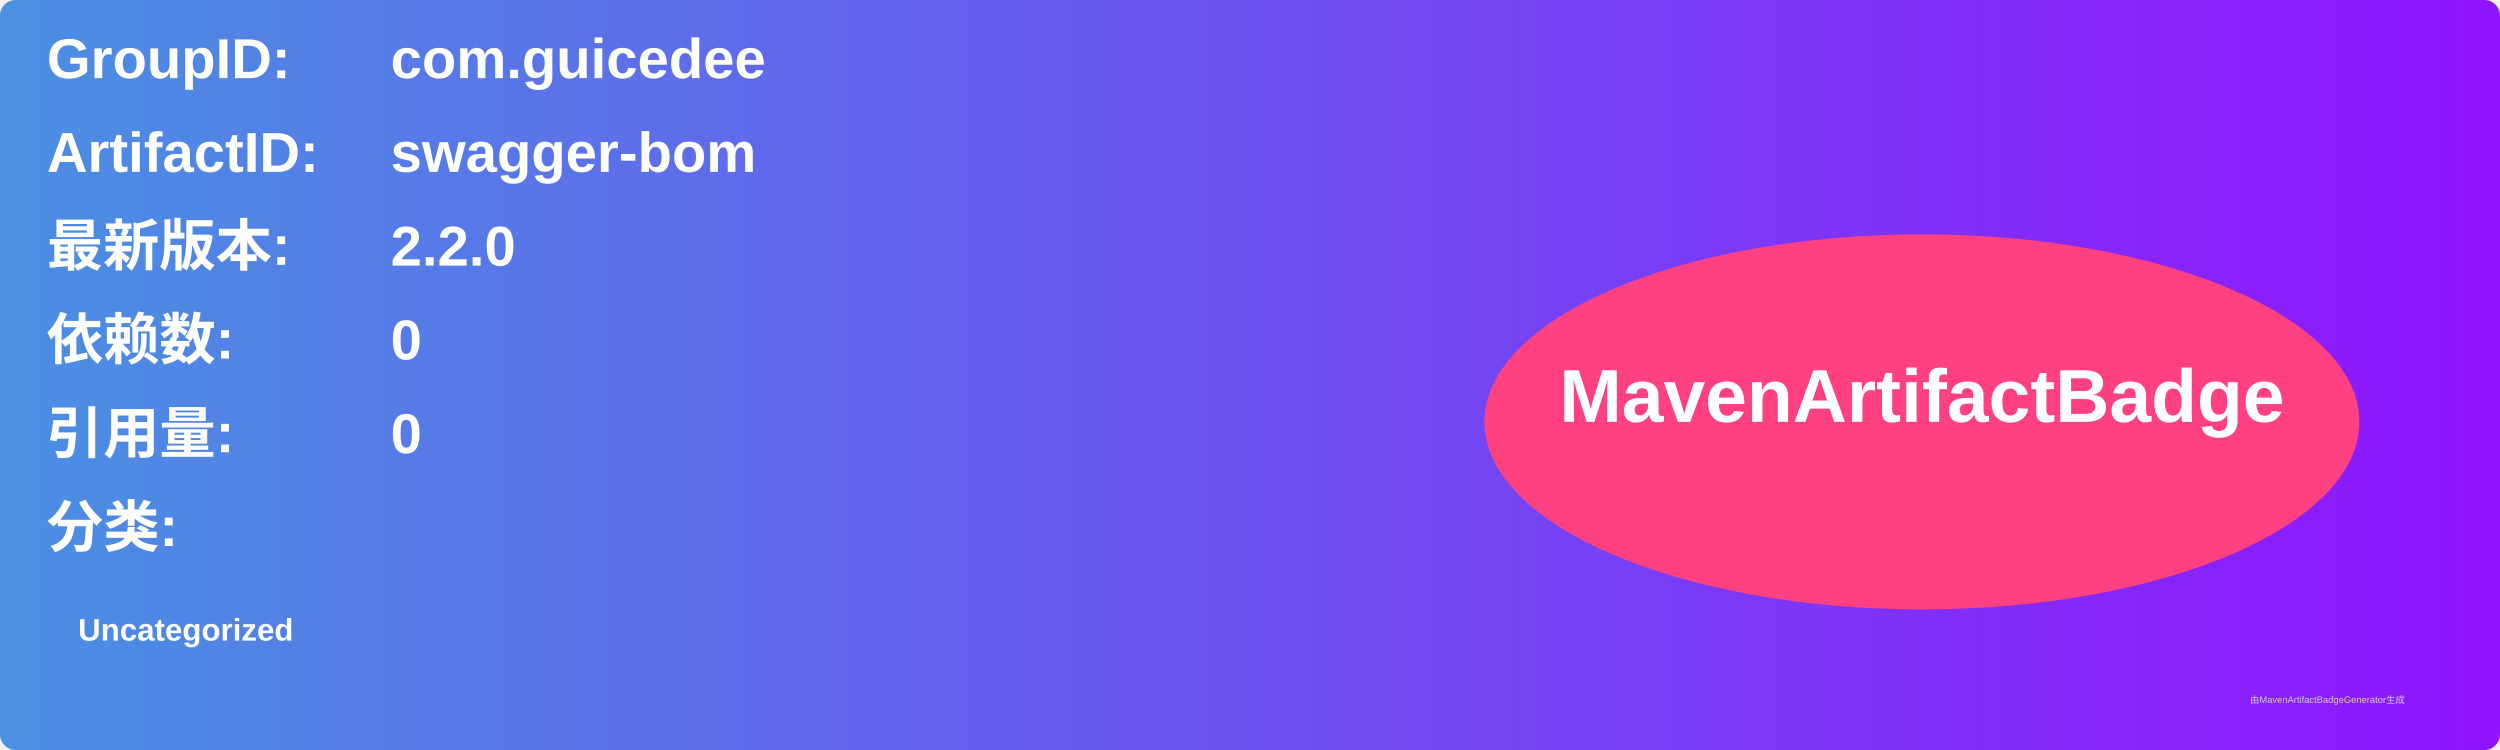
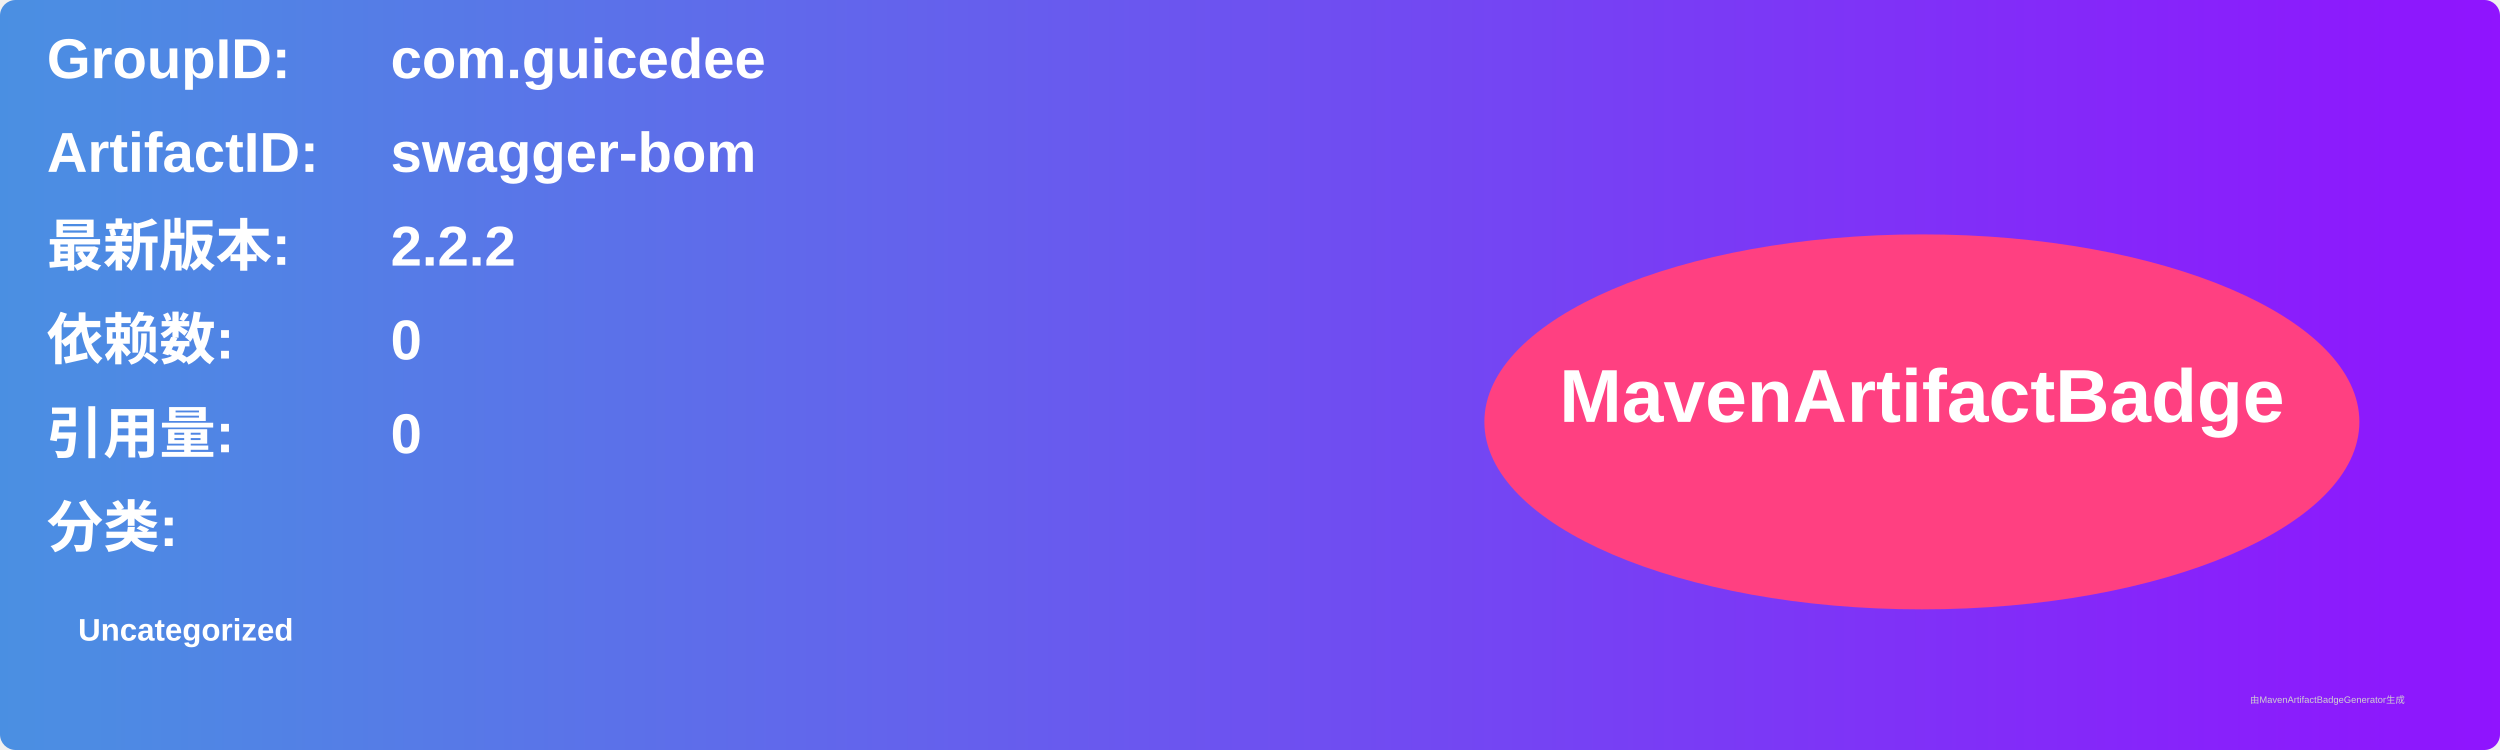
<svg xmlns="http://www.w3.org/2000/svg" width="800" height="240" viewBox="0 0 800 240">
  <linearGradient id="grad" x1="0%" y1="0%" x2="100%" y2="0%">
    <stop offset="0%" stop-color="#4a90e2" />
    <stop offset="100%" stop-color="#9013fe" />
  </linearGradient>
  <rect width="100%" height="100%" rx="5" ry="5" fill="url(#grad)" />
  <g transform="translate(15, 15)">
    <text x="0" y="10" font-family="Arial" font-size="18" fill="white" font-weight="bold" width="260">GroupID:</text>
    <text x="110" y="10" font-family="Arial" font-size="18" fill="white" font-weight="bold" width="460">com.guicedee</text>
    <text x="0" y="40" font-family="Arial" font-size="18" fill="white" font-weight="bold" width="260">ArtifactID:</text>
    <text x="110" y="40" font-family="Arial" font-size="18" fill="white" font-weight="bold" width="460">swagger-bom</text>
    <text x="0" y="70" font-family="Arial" font-size="18" fill="white" font-weight="bold">最新版本:</text>
    <text x="110" y="70" font-family="Arial" font-size="18" fill="white" font-weight="bold">
-       <tspan font-weight="bold">2.2.0</tspan>
+       <tspan font-weight="bold">2.2.2</tspan>
    </text>
    <text x="0" y="100" font-family="Arial" font-size="18" fill="white" font-weight="bold">依赖数: </text>
    <text x="110" y="100" font-family="Arial" font-size="18" fill="white">
      <tspan font-weight="bold">0</tspan>
    </text>
    <text x="0" y="130" font-family="Arial" font-size="18" fill="white" font-weight="bold">引用量: </text>
    <text x="110" y="130" font-family="Arial" font-size="18" fill="white">
      <tspan font-weight="bold">0</tspan>
    </text>
    <text x="0" y="160" font-family="Arial" font-size="18" fill="white" font-weight="bold">分类:</text>
    <text x="10" y="190" font-family="Arial" font-size="10" fill="white">
      <tspan font-weight="bold">Uncategorized</tspan>
    </text>
    <ellipse cx="600" cy="120" rx="140" ry="60" fill="#ff4081" />
    <text x="600" y="120" text-anchor="middle" font-family="Arial" font-size="24" fill="white" font-weight="bold">MavenArtifactBadge</text>
  </g>
  <text x="720" y="225" font-family="Arial" font-size="3" fill="#d0d0d0">由MavenArtifactBadgeGenerator生成</text>
</svg>
